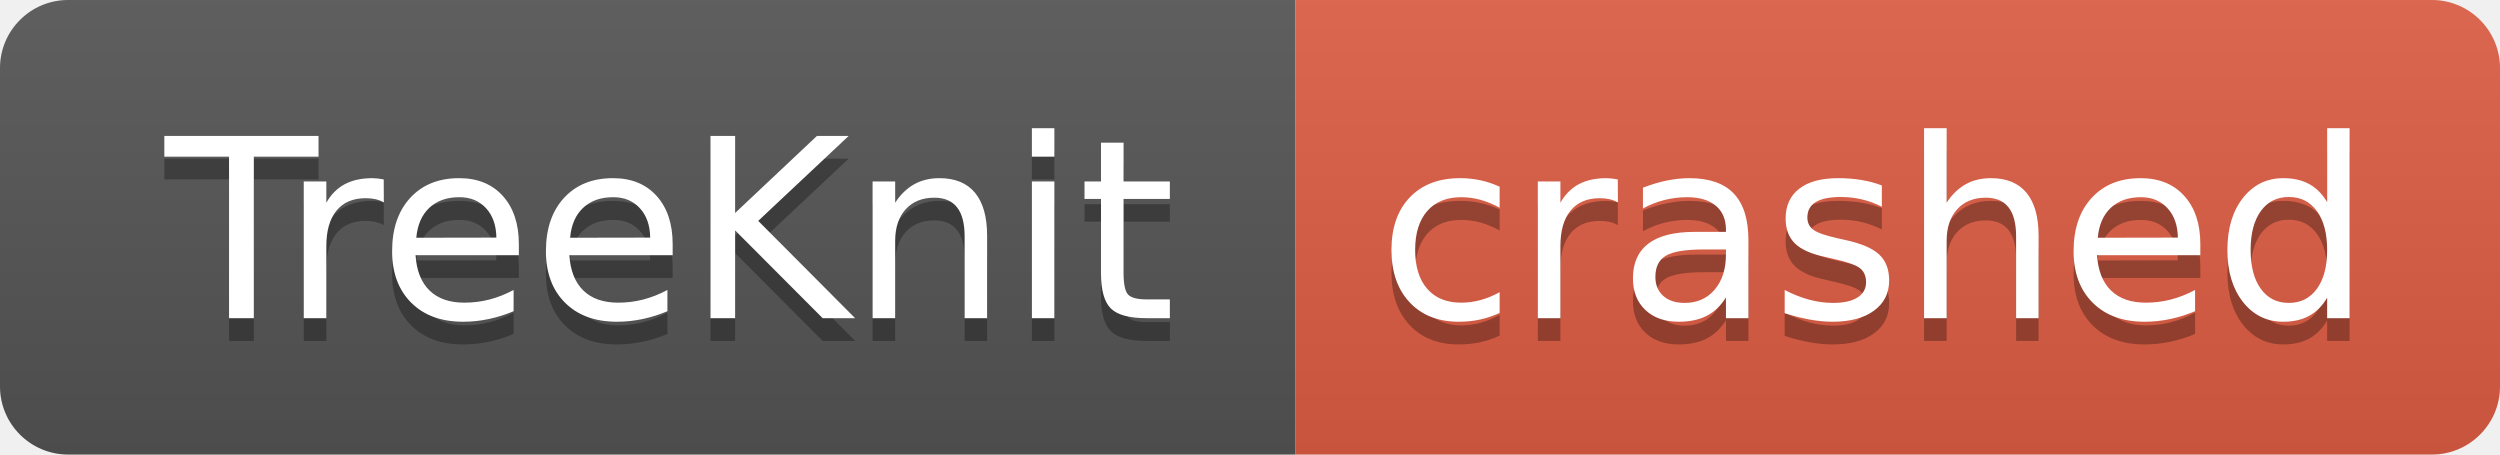
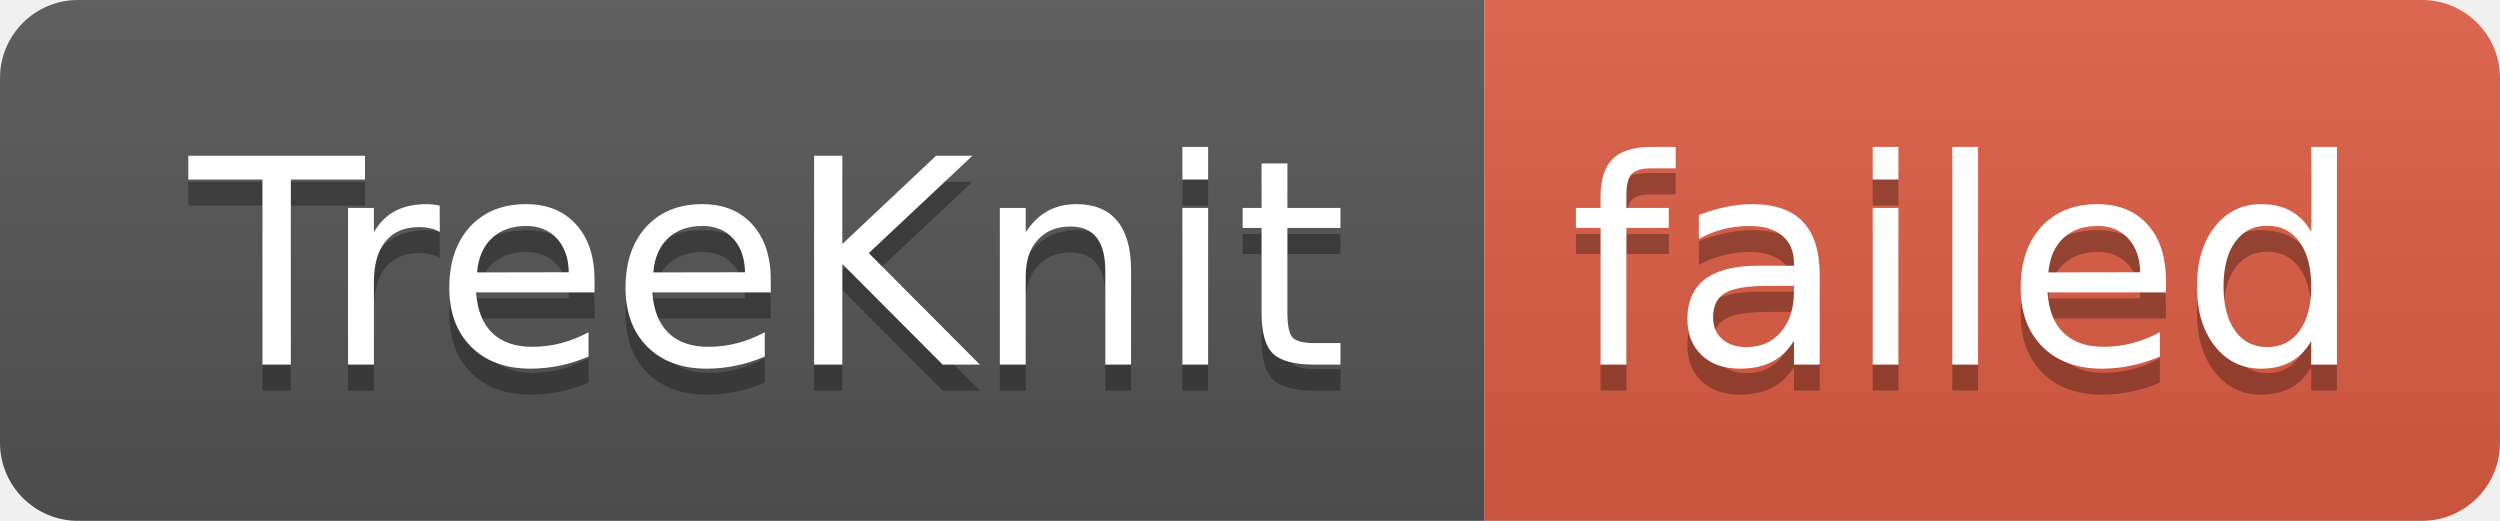
- <svg xmlns="http://www.w3.org/2000/svg" width="110" height="20" role="img" aria-label="TreeKnit: crashed">
+ <svg xmlns="http://www.w3.org/2000/svg" width="96" height="20" role="img" aria-label="TreeKnit: failed">
  <linearGradient id="s" x2="0" y2="100%">
    <stop offset="0" stop-color="#bbb" stop-opacity=".1" />
    <stop offset="1" stop-opacity=".1" />
  </linearGradient>
  <clipPath id="r">
-     <rect width="110" height="20" rx="3" fill="#fff" />
+     <rect width="96" height="20" rx="3" fill="#fff" />
  </clipPath>
  <g clip-path="url(#r)">
    <rect width="57" height="20" fill="#555" />
-     <rect x="57" width="53" height="20" fill="#e05d44" />
-     <rect width="110" height="20" fill="url(#s)" />
+     <rect x="57" width="39" height="20" fill="#e05d44" />
+     <rect width="96" height="20" fill="url(#s)" />
  </g>
  <g fill="#fff" text-anchor="middle" font-family="Verdana,Geneva,DejaVu Sans,sans-serif" text-rendering="geometricPrecision" font-size="110">
    <text aria-hidden="true" x="295" y="150" fill="#010101" fill-opacity=".3" transform="scale(.1)" textLength="470">TreeKnit</text>
    <text x="295" y="140" transform="scale(.1)" fill="#fff" textLength="470">TreeKnit</text>
-     <text aria-hidden="true" x="825" y="150" fill="#010101" fill-opacity=".3" transform="scale(.1)" textLength="430">crashed</text>
-     <text x="825" y="140" transform="scale(.1)" fill="#fff" textLength="430">crashed</text>
+     <text aria-hidden="true" x="755" y="150" fill="#010101" fill-opacity=".3" transform="scale(.1)" textLength="290">failed</text>
+     <text x="755" y="140" transform="scale(.1)" fill="#fff" textLength="290">failed</text>
  </g>
</svg>
